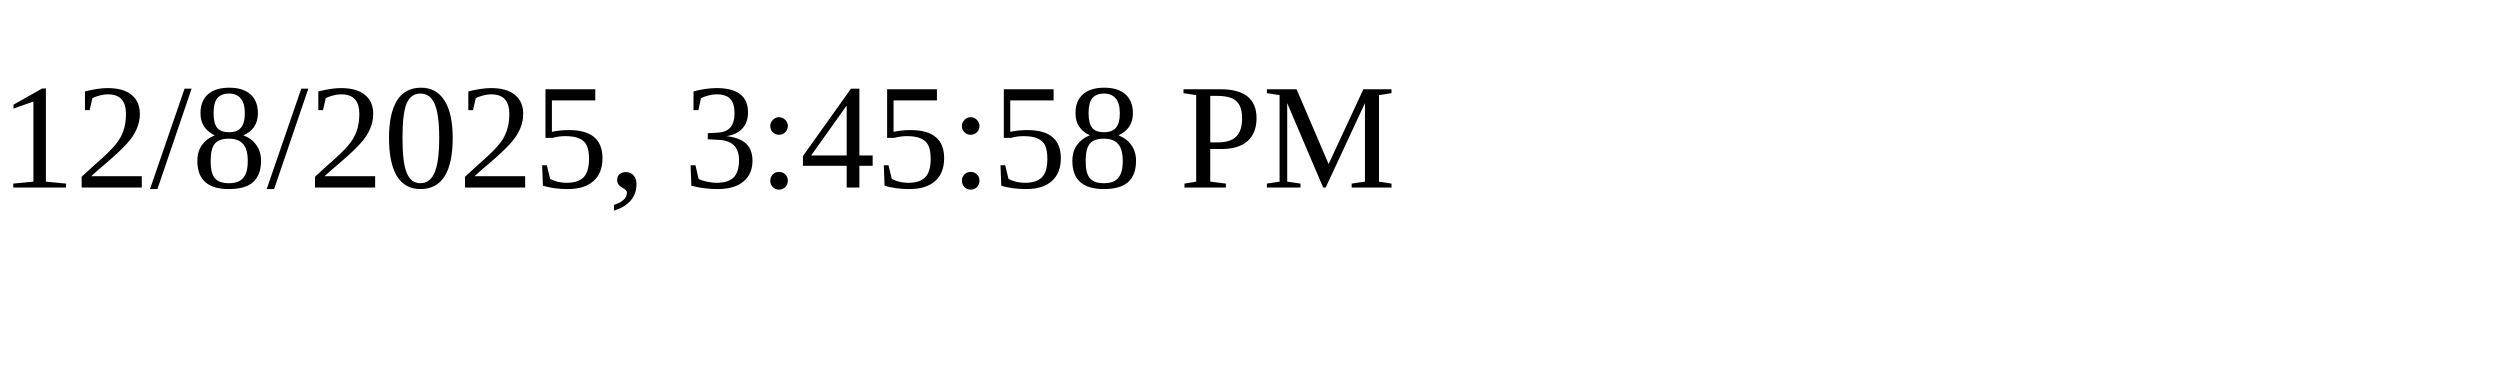
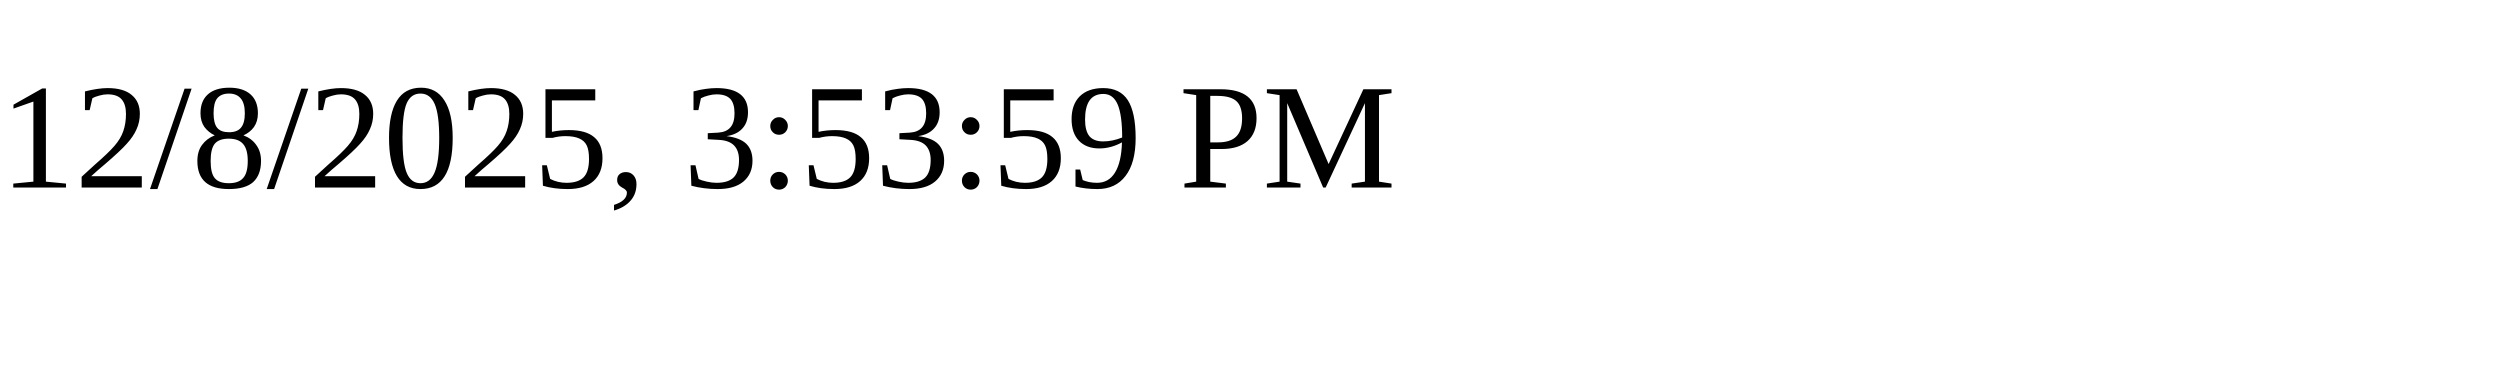
<svg xmlns="http://www.w3.org/2000/svg" height="30" width="200">
-   <text x="0" y="15">12/8/2025, 3:45:58 PM</text>
+   <text x="0" y="15">12/8/2025, 3:53:59 PM</text>
</svg>
